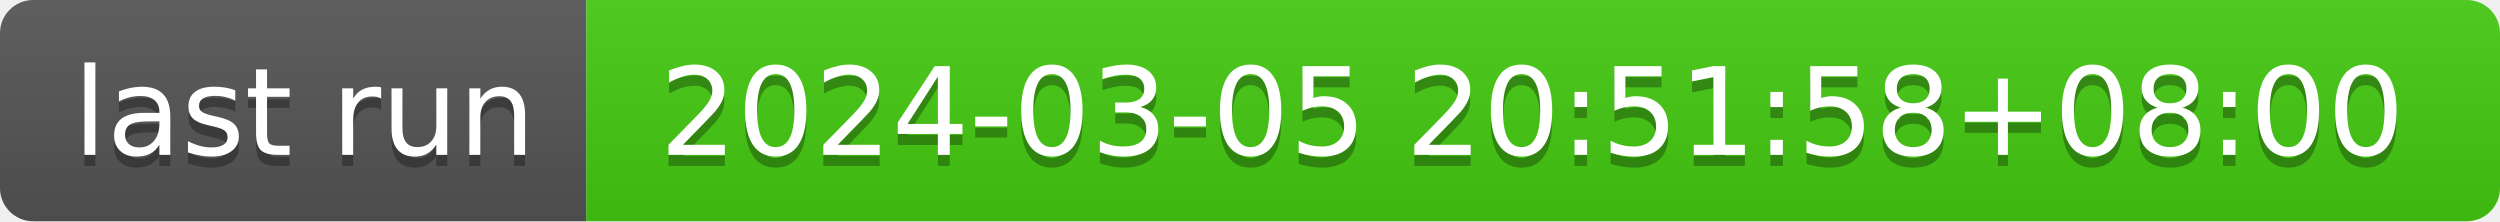
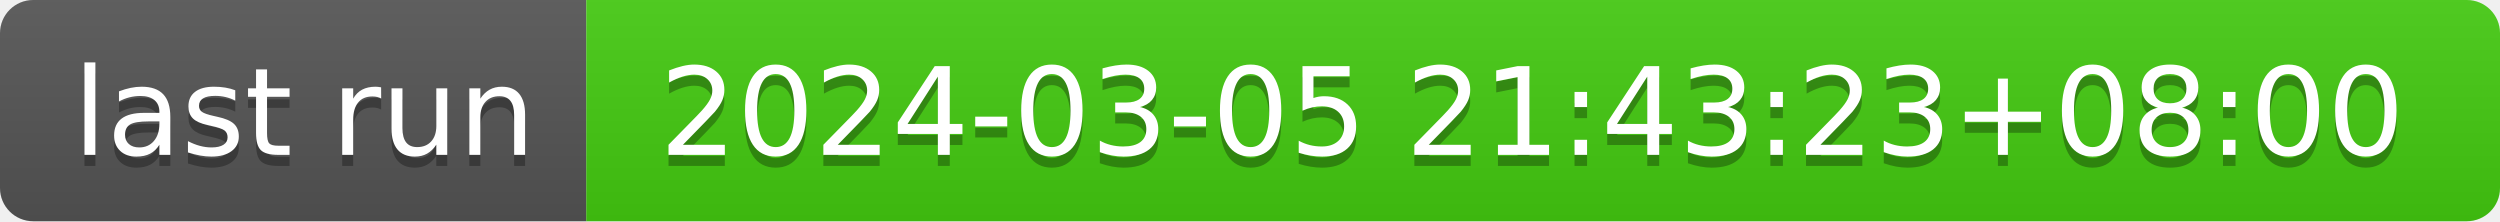
- <svg xmlns="http://www.w3.org/2000/svg" width="226" height="20" role="img" aria-label="last run: 2024-03-05 20:51:58+08:00">
+ <svg xmlns="http://www.w3.org/2000/svg" width="226" height="20" role="img" aria-label="last run: 2024-03-05 21:43:23+08:00">
  <linearGradient id="s" x2="0" y2="100%">
    <stop offset="0" stop-color="#bbb" stop-opacity=".1" />
    <stop offset="1" stop-opacity=".1" />
  </linearGradient>
  <clipPath id="r">
    <rect width="226" height="20" rx="3" fill="#fff" />
  </clipPath>
  <g clip-path="url(#r)">
    <rect width="53" height="20" fill="#555" />
    <rect x="53" width="173" height="20" fill="#4c1" />
    <rect width="226" height="20" fill="url(#s)" />
  </g>
  <g fill="#fff" text-anchor="middle" font-family="Verdana,Geneva,DejaVu Sans,sans-serif" text-rendering="geometricPrecision" font-size="110">
    <text aria-hidden="true" x="275" y="150" fill="#010101" fill-opacity=".3" transform="scale(.1)" textLength="430">last run</text>
    <text x="275" y="140" transform="scale(.1)" fill="#fff" textLength="430">last run</text>
-     <text aria-hidden="true" x="1385" y="150" fill="#010101" fill-opacity=".3" transform="scale(.1)" textLength="1630">2024-03-05 20:51:58+08:00</text>
-     <text x="1385" y="140" transform="scale(.1)" fill="#fff" textLength="1630">2024-03-05 20:51:58+08:00</text>
+     <text aria-hidden="true" x="1385" y="150" fill="#010101" fill-opacity=".3" transform="scale(.1)" textLength="1630">2024-03-05 21:43:23+08:00</text>
+     <text x="1385" y="140" transform="scale(.1)" fill="#fff" textLength="1630">2024-03-05 21:43:23+08:00</text>
  </g>
</svg>
